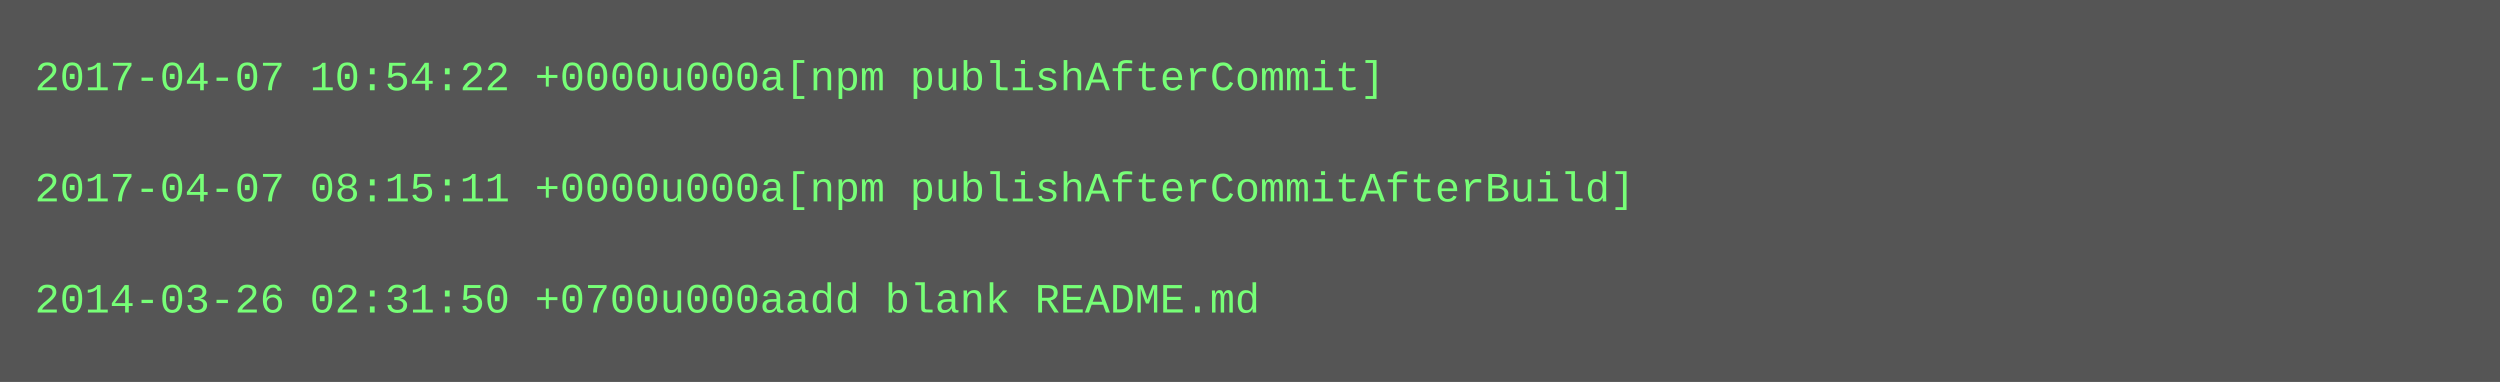
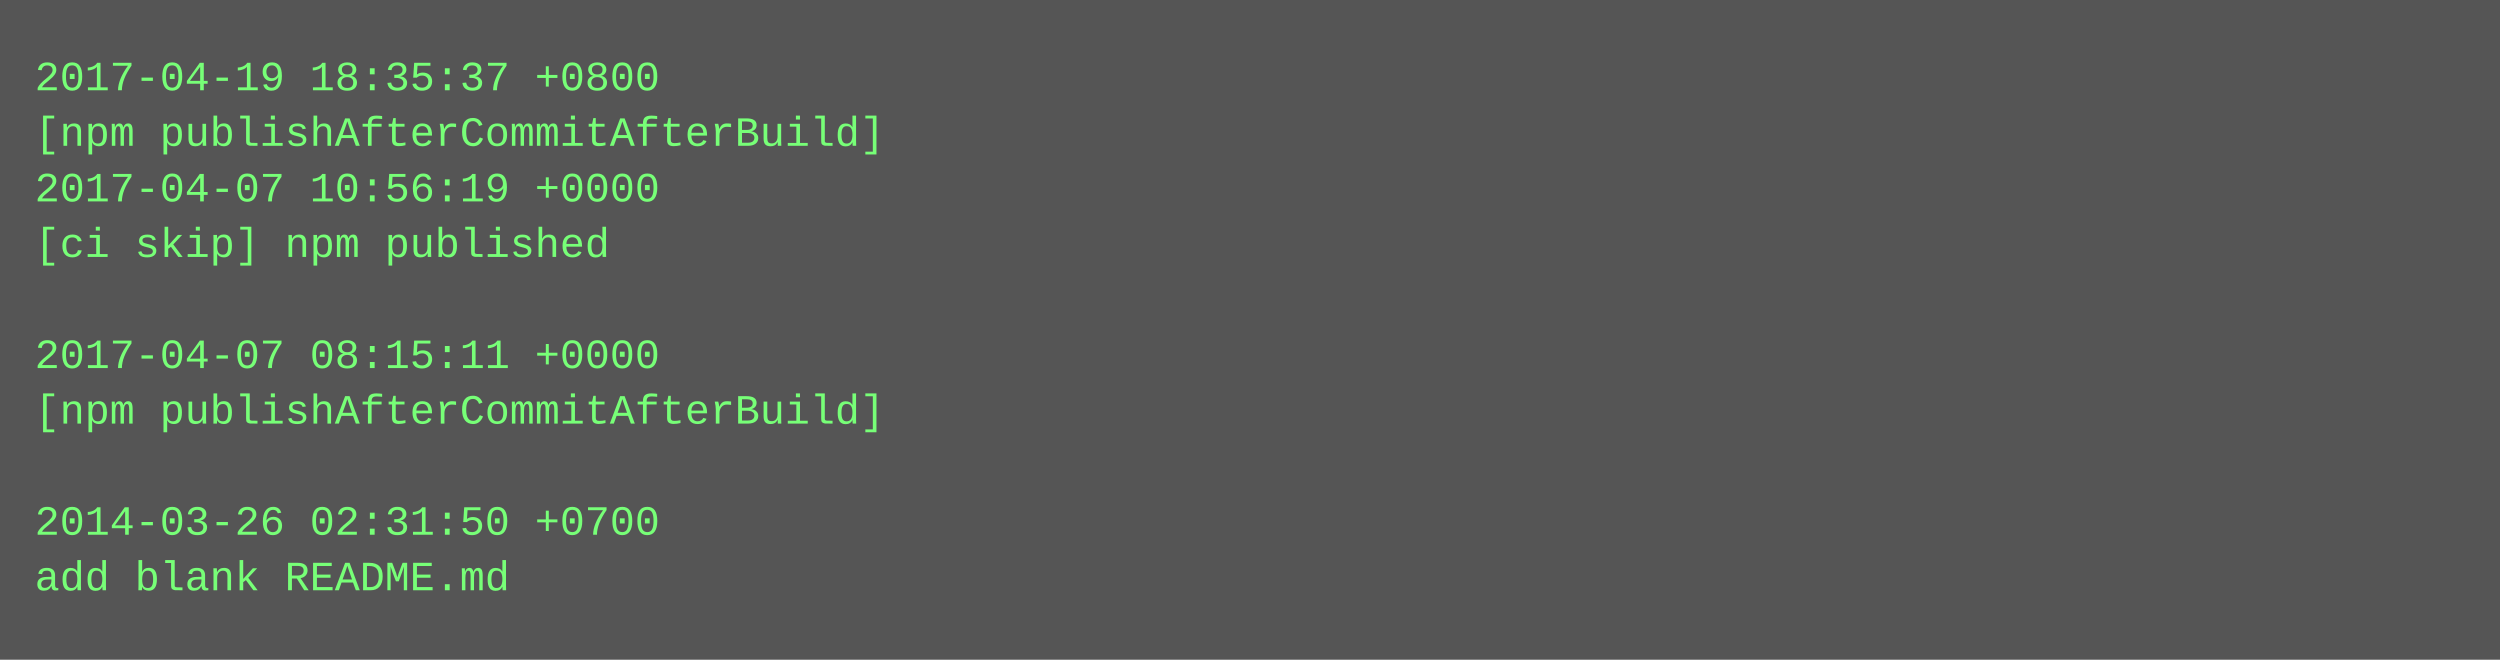
- <svg xmlns="http://www.w3.org/2000/svg" height="110" width="720">
-   <rect height="110" fill="#555" width="720" />
+ <svg xmlns="http://www.w3.org/2000/svg" height="190" width="720">
+   <rect height="190" fill="#555" width="720" />
  <text fill="#7f7" font-family="Courier New" font-size="12" xml:space="preserve">
-     <tspan x="10" y="26">2017-04-07 10:54:22 +0000u000a[npm publishAfterCommit]</tspan>
-     <tspan x="10" y="42" />
-     <tspan x="10" y="58">2017-04-07 08:15:11 +0000u000a[npm publishAfterCommitAfterBuild]</tspan>
-     <tspan x="10" y="74" />
-     <tspan x="10" y="90">2014-03-26 02:31:50 +0700u000aadd blank README.md</tspan>
+     <tspan x="10" y="26">2017-04-19 18:35:37 +0800</tspan>
+     <tspan x="10" y="42">[npm publishAfterCommitAfterBuild]</tspan>
+     <tspan x="10" y="58">2017-04-07 10:56:19 +0000</tspan>
+     <tspan x="10" y="74">[ci skip] npm published</tspan>
+     <tspan x="10" y="90" />
+     <tspan x="10" y="106">2017-04-07 08:15:11 +0000</tspan>
+     <tspan x="10" y="122">[npm publishAfterCommitAfterBuild]</tspan>
+     <tspan x="10" y="138" />
+     <tspan x="10" y="154">2014-03-26 02:31:50 +0700</tspan>
+     <tspan x="10" y="170">add blank README.md</tspan>
  </text>
</svg>
